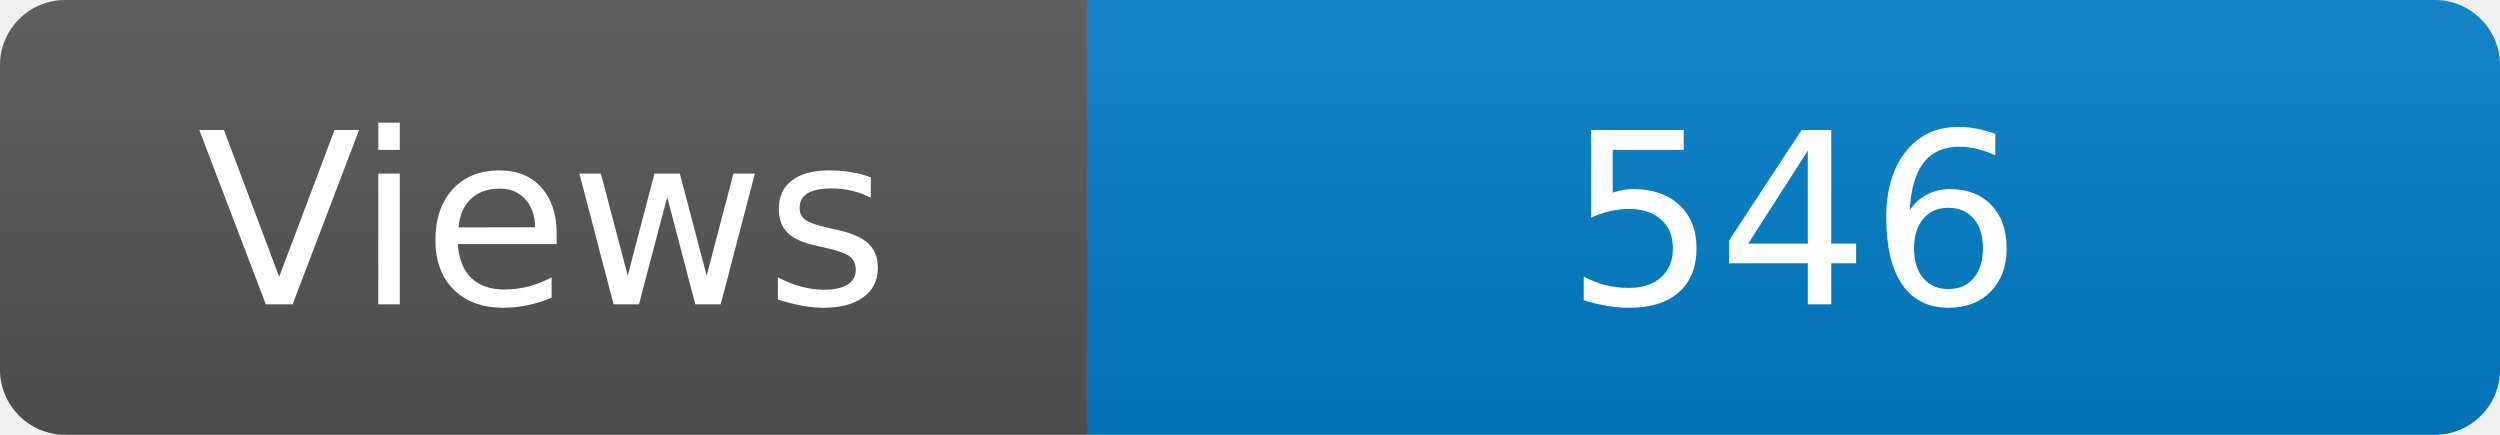
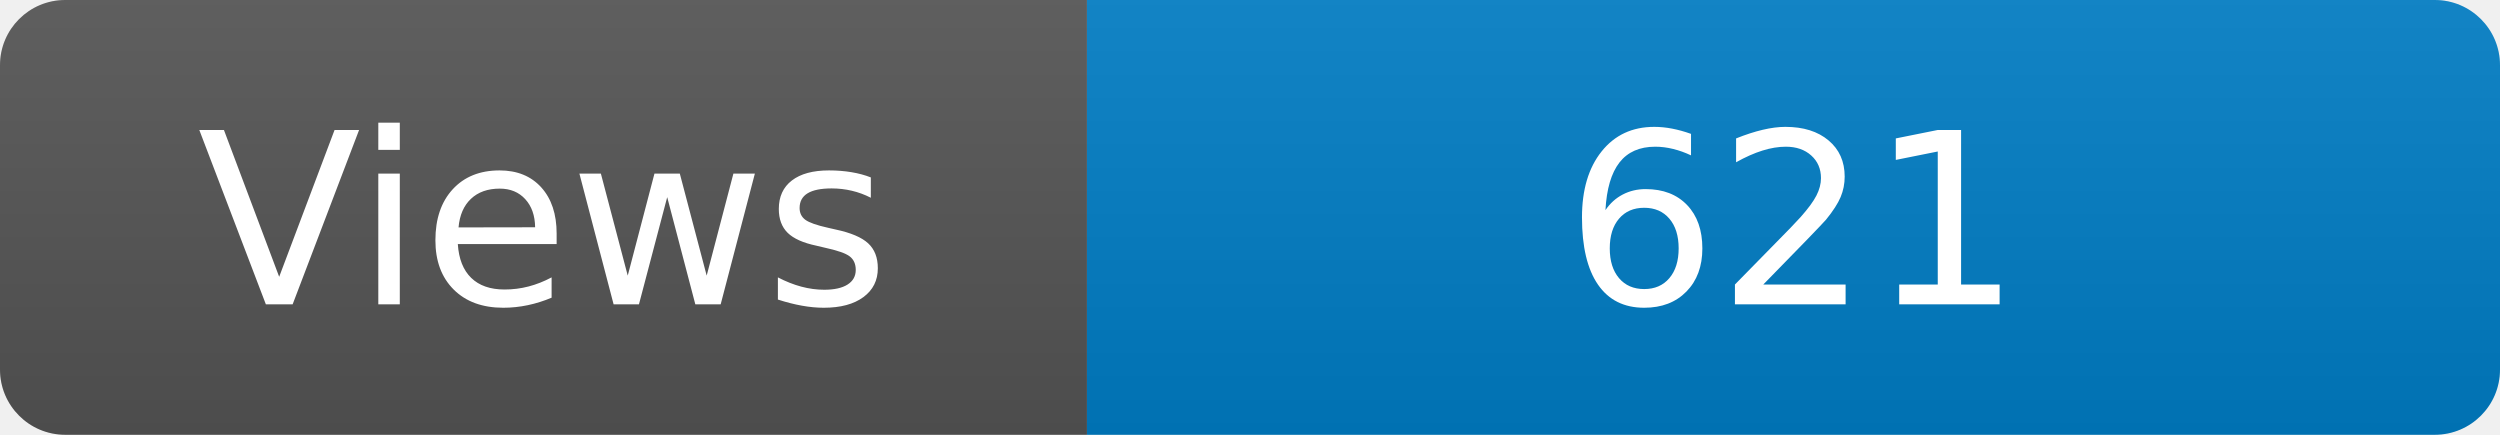
<svg xmlns="http://www.w3.org/2000/svg" width="115" height="20" role="img" aria-label="Maintained?: yes">
  <linearGradient id="s" x2="0" y2="100%">
    <stop offset="0" stop-color="#bbb" stop-opacity=".1" />
    <stop offset="1" stop-opacity=".1" />
  </linearGradient>
  <clipPath id="r">
    <rect width="115" height="20" rx="3" fill="#fff" />
  </clipPath>
  <g clip-path="url(#r)">
    <rect width="50" height="20" fill="#555" />
    <rect x="50" width="160" height="20" fill="#007ec6" />
    <rect width="115" height="20" fill="url(#s)" />
  </g>
  <g fill="#fff" text-anchor="middle" font-family="Verdana,Geneva,DejaVu Sans,sans-serif" font-size="110">
    <text x="250" y="140" transform="scale(.1)" fill="#fff">Views</text>
-     <text x="825" y="140" transform="scale(.1)" fill="#fff">546</text>
+     <text x="825" y="140" transform="scale(.1)" fill="#fff">621</text>
  </g>
</svg>
